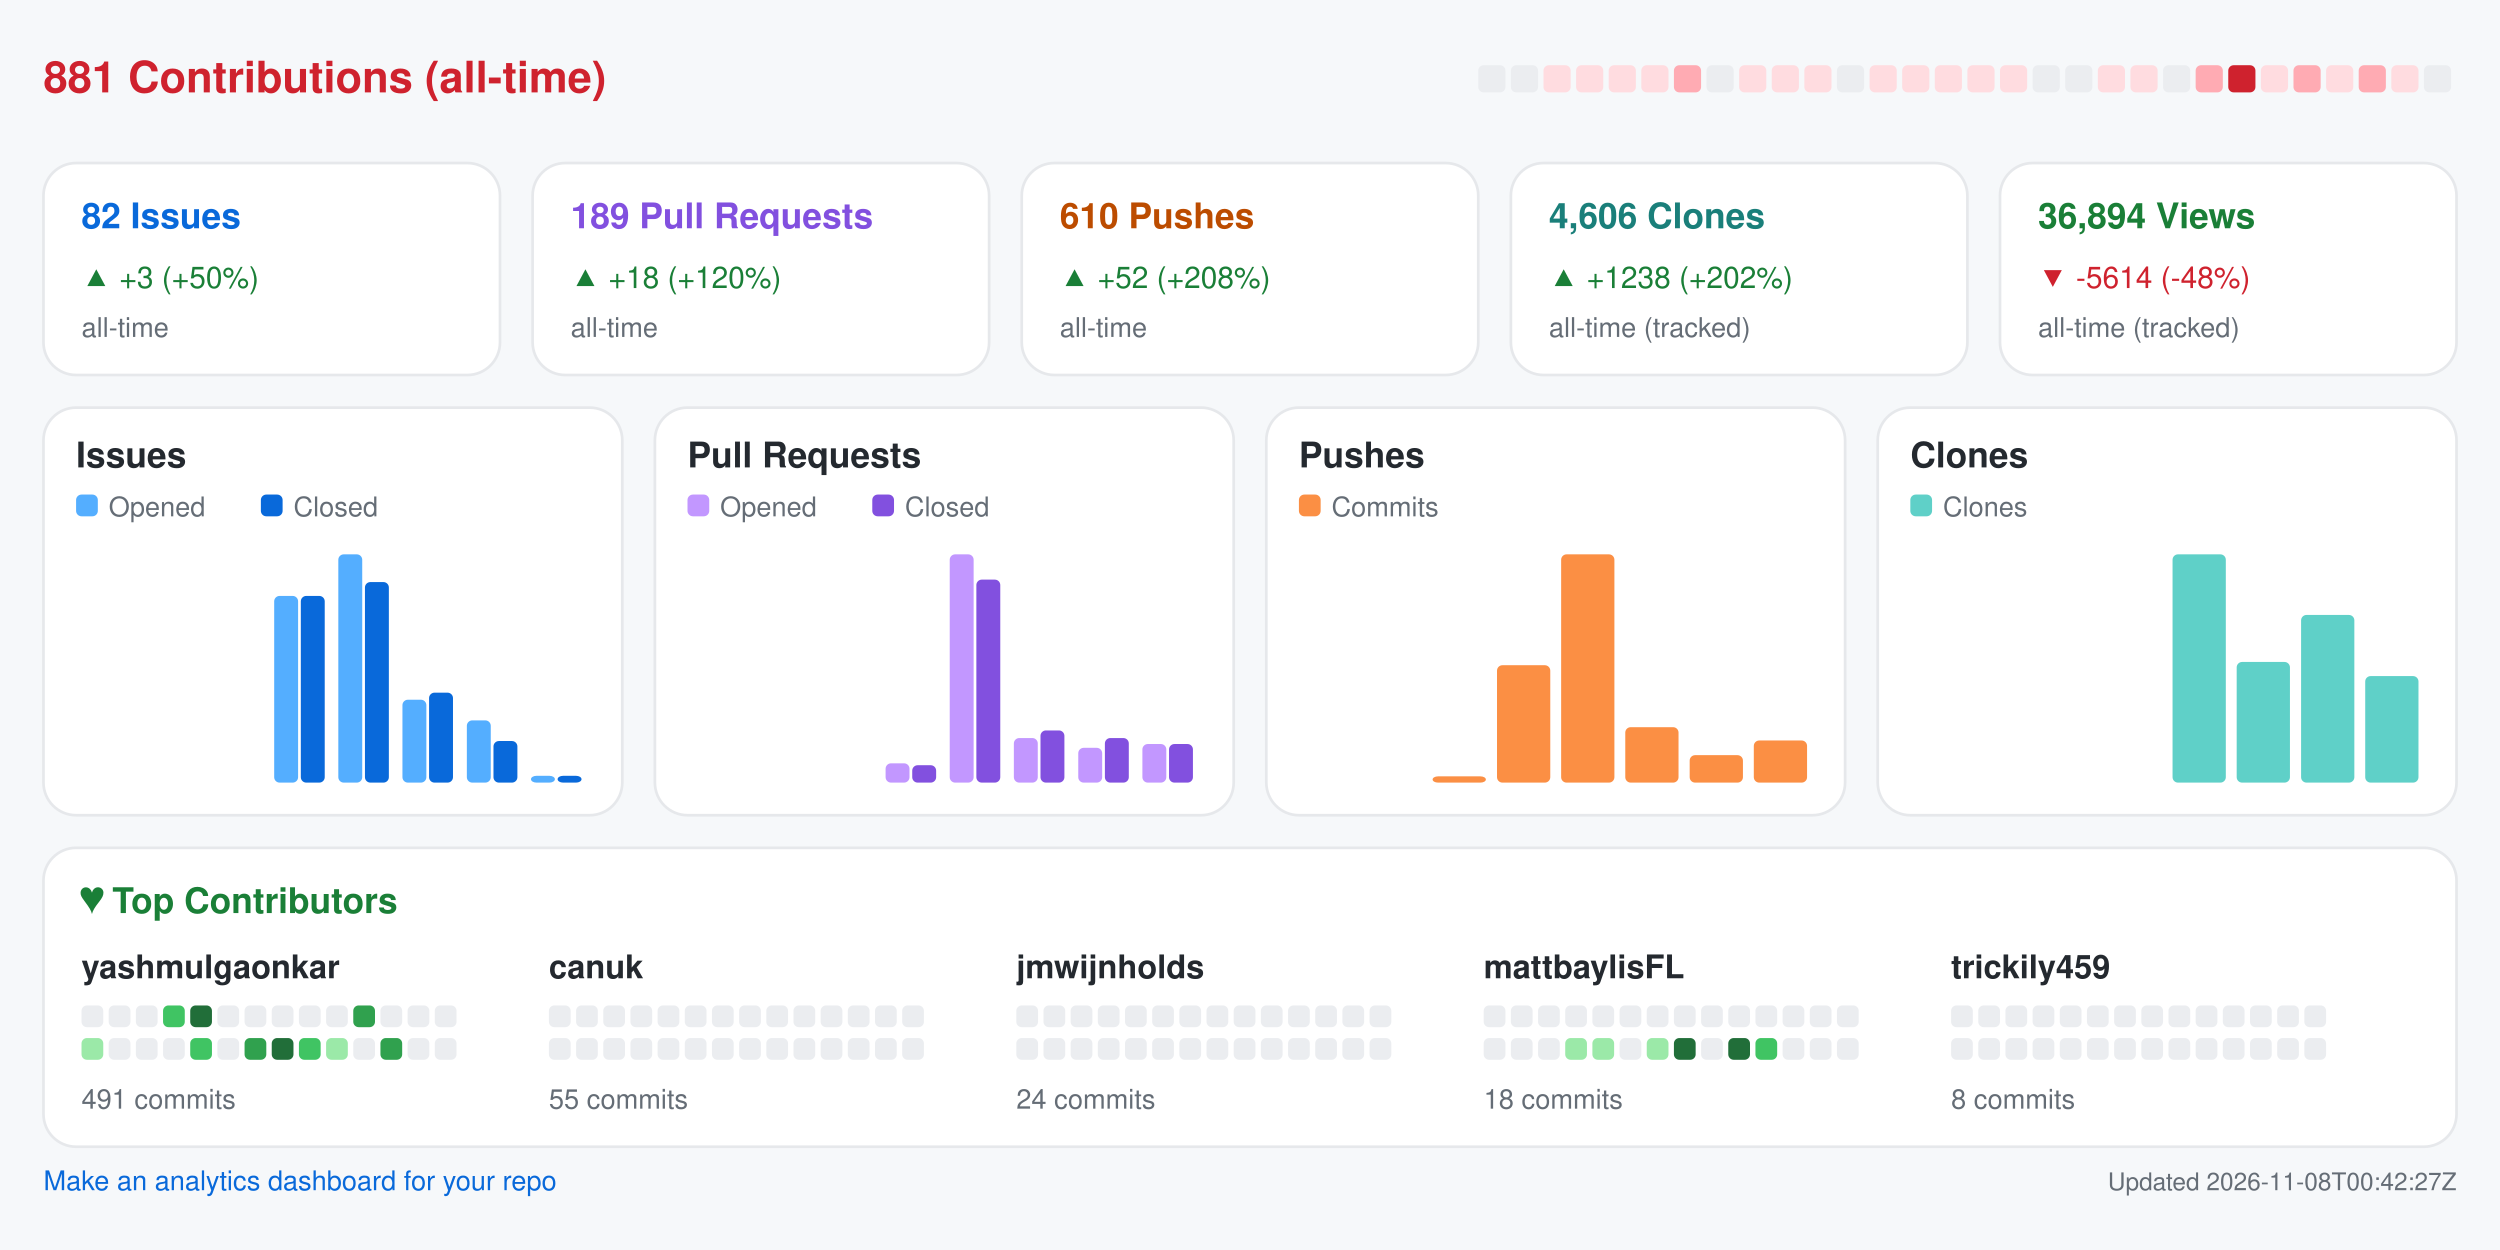
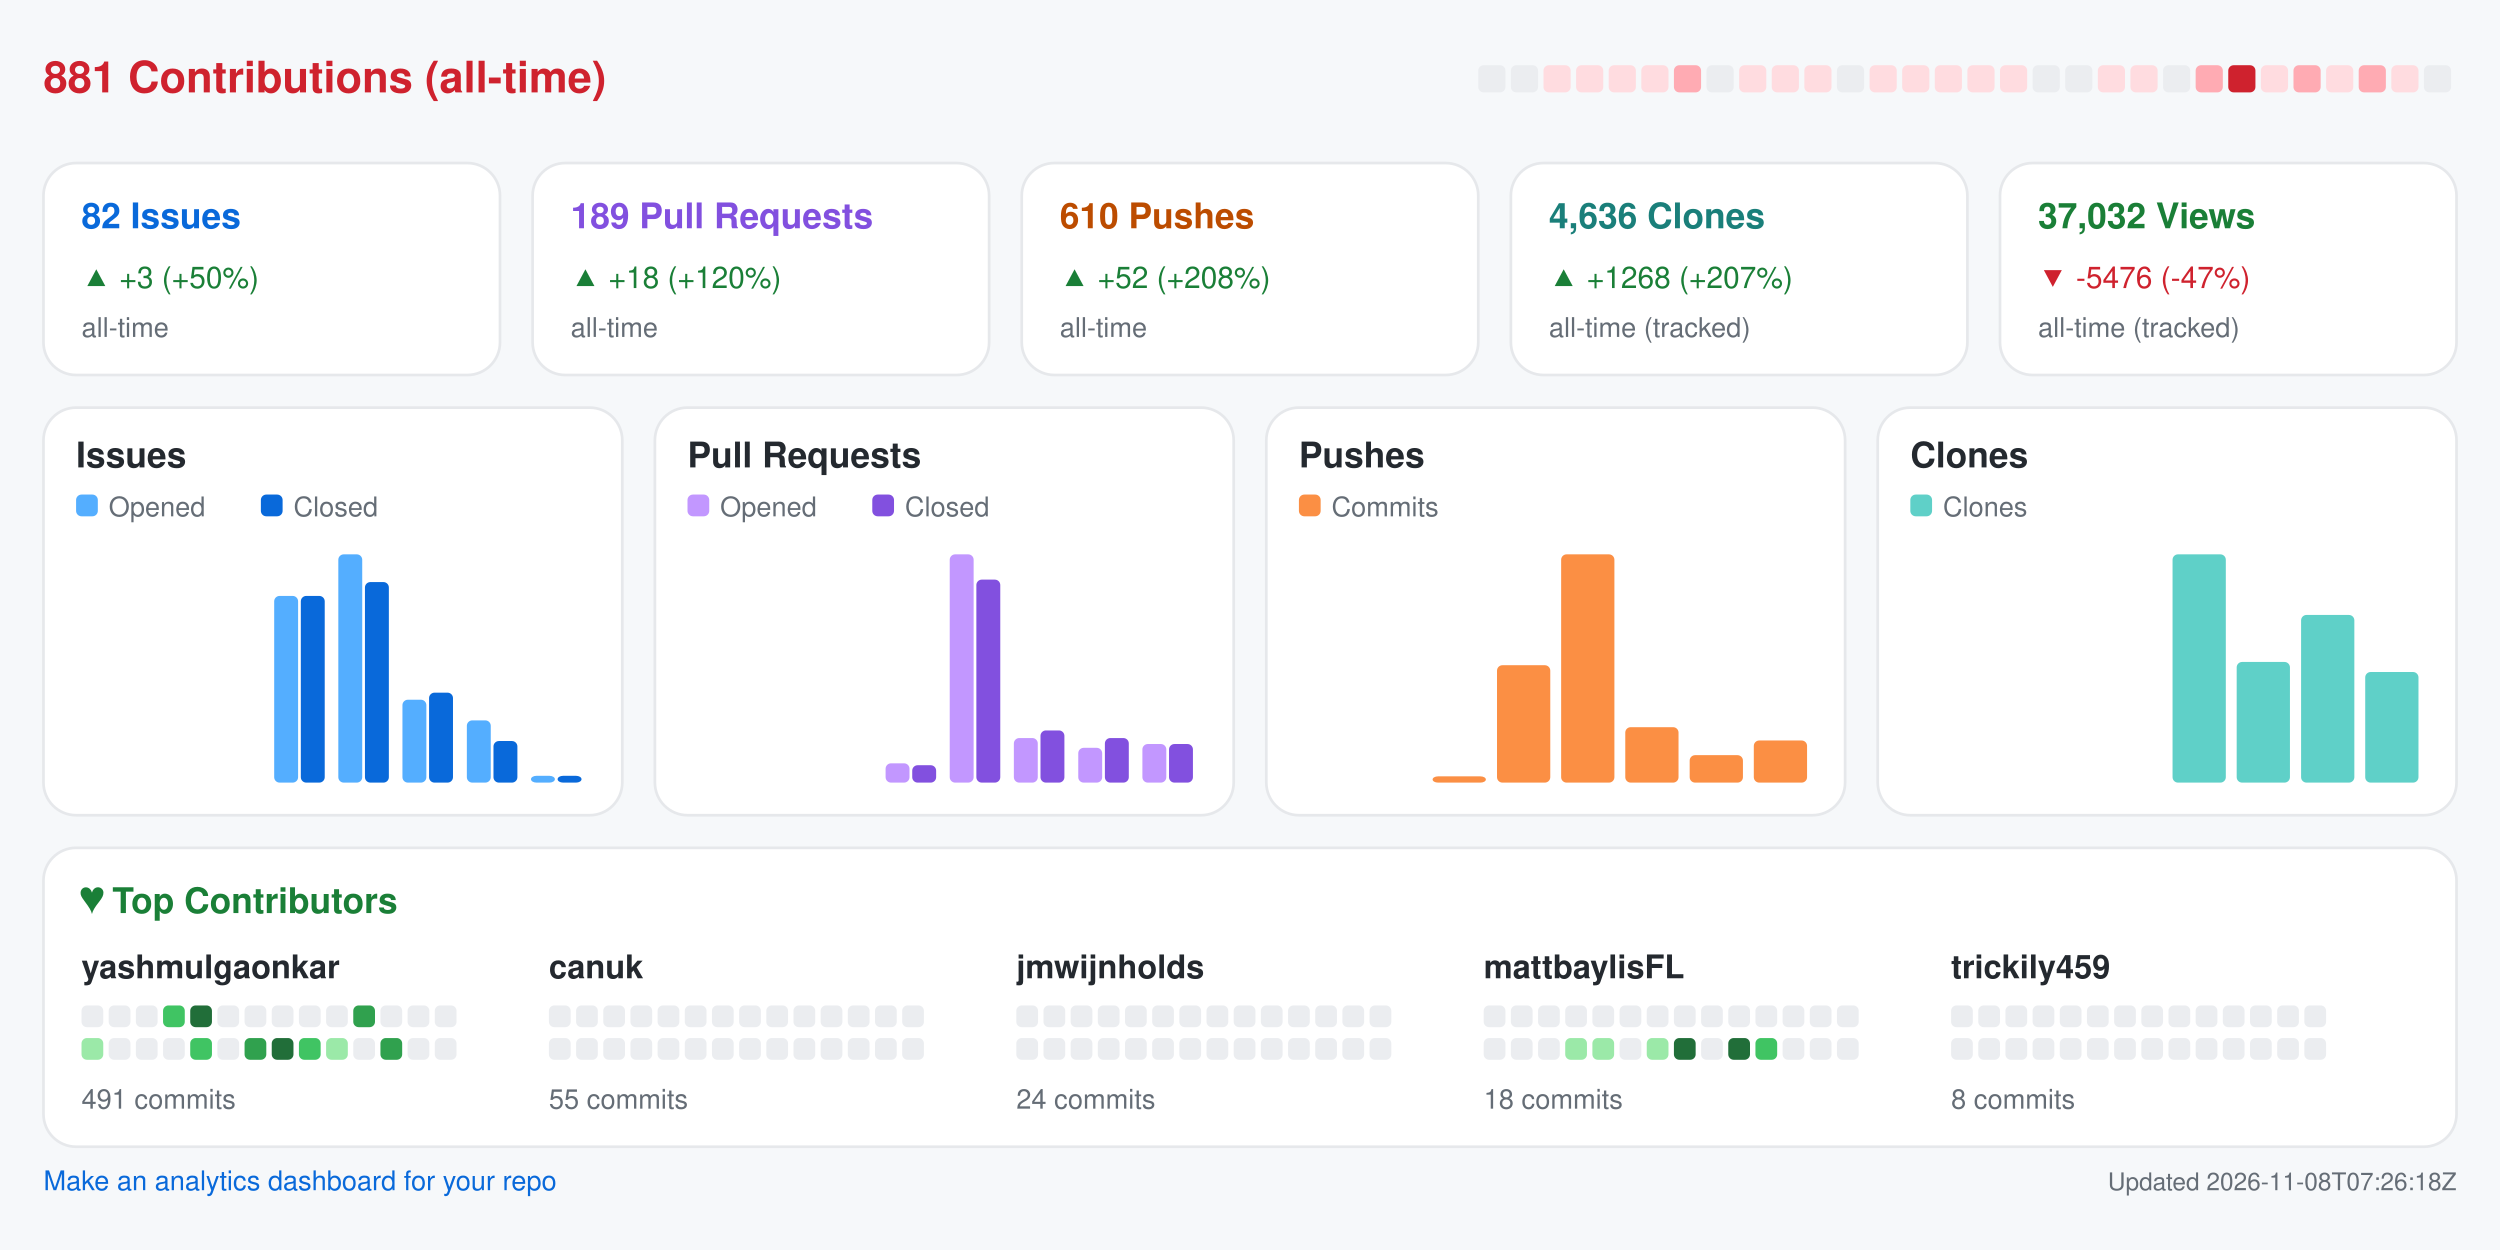
<svg xmlns="http://www.w3.org/2000/svg" width="920" height="460" viewBox="0 0 920 460" role="img" aria-label="Repository analytics for yashmulgaonkar/FlightScnr_Pi">
  <rect x="0.0" y="0.0" width="920.0" height="460.0" rx="0" fill="#f6f8fa" />
  <text x="16.0" y="34.0" fill="#cf222e" font-size="16" font-family="-apple-system,BlinkMacSystemFont,Segoe UI,Helvetica,Arial,sans-serif" font-weight="600" text-anchor="start">881 Contributions (all-time)</text>
  <rect x="544.0" y="24.0" width="10.0" height="10.0" rx="2" fill="#ebedf0" />
  <rect x="556.0" y="24.0" width="10.0" height="10.0" rx="2" fill="#ebedf0" />
  <rect x="568.0" y="24.0" width="10.0" height="10.0" rx="2" fill="#ffdce0" />
  <rect x="580.0" y="24.0" width="10.0" height="10.0" rx="2" fill="#ffdce0" />
  <rect x="592.0" y="24.0" width="10.0" height="10.0" rx="2" fill="#ffdce0" />
  <rect x="604.0" y="24.0" width="10.0" height="10.0" rx="2" fill="#ffdce0" />
  <rect x="616.0" y="24.0" width="10.0" height="10.0" rx="2" fill="#ffabb3" />
  <rect x="628.0" y="24.0" width="10.0" height="10.0" rx="2" fill="#ebedf0" />
  <rect x="640.0" y="24.0" width="10.0" height="10.0" rx="2" fill="#ffdce0" />
  <rect x="652.0" y="24.0" width="10.0" height="10.0" rx="2" fill="#ffdce0" />
  <rect x="664.0" y="24.0" width="10.0" height="10.0" rx="2" fill="#ffdce0" />
  <rect x="676.0" y="24.0" width="10.0" height="10.0" rx="2" fill="#ebedf0" />
  <rect x="688.0" y="24.0" width="10.0" height="10.0" rx="2" fill="#ffdce0" />
  <rect x="700.0" y="24.0" width="10.0" height="10.0" rx="2" fill="#ffdce0" />
  <rect x="712.0" y="24.0" width="10.0" height="10.0" rx="2" fill="#ffdce0" />
  <rect x="724.0" y="24.0" width="10.0" height="10.0" rx="2" fill="#ffdce0" />
  <rect x="736.0" y="24.0" width="10.0" height="10.0" rx="2" fill="#ffdce0" />
  <rect x="748.0" y="24.0" width="10.0" height="10.0" rx="2" fill="#ebedf0" />
  <rect x="760.0" y="24.0" width="10.0" height="10.0" rx="2" fill="#ebedf0" />
  <rect x="772.0" y="24.0" width="10.0" height="10.0" rx="2" fill="#ffdce0" />
  <rect x="784.0" y="24.0" width="10.0" height="10.0" rx="2" fill="#ffdce0" />
  <rect x="796.0" y="24.0" width="10.0" height="10.0" rx="2" fill="#ebedf0" />
  <rect x="808.0" y="24.0" width="10.0" height="10.0" rx="2" fill="#ffabb3" />
  <rect x="820.0" y="24.0" width="10.0" height="10.0" rx="2" fill="#cf222e" />
  <rect x="832.0" y="24.0" width="10.0" height="10.0" rx="2" fill="#ffdce0" />
  <rect x="844.0" y="24.0" width="10.0" height="10.0" rx="2" fill="#ffabb3" />
  <rect x="856.0" y="24.0" width="10.0" height="10.0" rx="2" fill="#ffdce0" />
  <rect x="868.0" y="24.0" width="10.0" height="10.0" rx="2" fill="#ffabb3" />
  <rect x="880.0" y="24.0" width="10.0" height="10.0" rx="2" fill="#ffdce0" />
  <rect x="892.0" y="24.0" width="10.0" height="10.0" rx="2" fill="#ebedf0" />
  <rect x="16.0" y="60.0" width="168.0" height="78.0" rx="12" fill="#ffffff" stroke="#e6e8eb" />
  <text x="30.0" y="84.0" fill="#0969da" font-size="13" font-family="-apple-system,BlinkMacSystemFont,Segoe UI,Helvetica,Arial,sans-serif" font-weight="600" text-anchor="start">82 Issues</text>
  <text x="30.0" y="106.0" fill="#1a7f37" font-size="11" font-family="-apple-system,BlinkMacSystemFont,Segoe UI,Helvetica,Arial,sans-serif" font-weight="400" text-anchor="start">▲ +3 (+50%)</text>
  <text x="30.0" y="124.0" fill="#656d76" font-size="10" font-family="-apple-system,BlinkMacSystemFont,Segoe UI,Helvetica,Arial,sans-serif" font-weight="400" text-anchor="start">all-time</text>
  <rect x="196.0" y="60.0" width="168.0" height="78.0" rx="12" fill="#ffffff" stroke="#e6e8eb" />
  <text x="210.0" y="84.0" fill="#8250df" font-size="13" font-family="-apple-system,BlinkMacSystemFont,Segoe UI,Helvetica,Arial,sans-serif" font-weight="600" text-anchor="start">189 Pull Requests</text>
  <text x="210.0" y="106.0" fill="#1a7f37" font-size="11" font-family="-apple-system,BlinkMacSystemFont,Segoe UI,Helvetica,Arial,sans-serif" font-weight="400" text-anchor="start">▲ +18 (+120%)</text>
  <text x="210.0" y="124.0" fill="#656d76" font-size="10" font-family="-apple-system,BlinkMacSystemFont,Segoe UI,Helvetica,Arial,sans-serif" font-weight="400" text-anchor="start">all-time</text>
  <rect x="376.0" y="60.0" width="168.0" height="78.0" rx="12" fill="#ffffff" stroke="#e6e8eb" />
  <text x="390.0" y="84.0" fill="#bc4c00" font-size="13" font-family="-apple-system,BlinkMacSystemFont,Segoe UI,Helvetica,Arial,sans-serif" font-weight="600" text-anchor="start">610 Pushes</text>
  <text x="390.0" y="106.0" fill="#1a7f37" font-size="11" font-family="-apple-system,BlinkMacSystemFont,Segoe UI,Helvetica,Arial,sans-serif" font-weight="400" text-anchor="start">▲ +52 (+208%)</text>
  <text x="390.0" y="124.0" fill="#656d76" font-size="10" font-family="-apple-system,BlinkMacSystemFont,Segoe UI,Helvetica,Arial,sans-serif" font-weight="400" text-anchor="start">all-time</text>
  <rect x="556.0" y="60.0" width="168.0" height="78.0" rx="12" fill="#ffffff" stroke="#e6e8eb" />
-   <text x="570.0" y="84.0" fill="#1a7f7a" font-size="13" font-family="-apple-system,BlinkMacSystemFont,Segoe UI,Helvetica,Arial,sans-serif" font-weight="600" text-anchor="start">4,606 Clones</text>
-   <text x="570.0" y="106.0" fill="#1a7f37" font-size="11" font-family="-apple-system,BlinkMacSystemFont,Segoe UI,Helvetica,Arial,sans-serif" font-weight="400" text-anchor="start">▲ +1238 (+202%)</text>
+   <text x="570.0" y="84.0" fill="#1a7f7a" font-size="13" font-family="-apple-system,BlinkMacSystemFont,Segoe UI,Helvetica,Arial,sans-serif" font-weight="600" text-anchor="start">4,636 Clones</text>
+   <text x="570.0" y="106.0" fill="#1a7f37" font-size="11" font-family="-apple-system,BlinkMacSystemFont,Segoe UI,Helvetica,Arial,sans-serif" font-weight="400" text-anchor="start">▲ +1268 (+207%)</text>
  <text x="570.0" y="124.0" fill="#656d76" font-size="10" font-family="-apple-system,BlinkMacSystemFont,Segoe UI,Helvetica,Arial,sans-serif" font-weight="400" text-anchor="start">all-time (tracked)</text>
  <rect x="736.0" y="60.0" width="168.0" height="78.0" rx="12" fill="#ffffff" stroke="#e6e8eb" />
-   <text x="750.0" y="84.0" fill="#1a7f37" font-size="13" font-family="-apple-system,BlinkMacSystemFont,Segoe UI,Helvetica,Arial,sans-serif" font-weight="600" text-anchor="start">36,894 Views</text>
-   <text x="750.0" y="106.0" fill="#cf222e" font-size="11" font-family="-apple-system,BlinkMacSystemFont,Segoe UI,Helvetica,Arial,sans-serif" font-weight="400" text-anchor="start">▼ -5614 (-48%)</text>
+   <text x="750.0" y="84.0" fill="#1a7f37" font-size="13" font-family="-apple-system,BlinkMacSystemFont,Segoe UI,Helvetica,Arial,sans-serif" font-weight="600" text-anchor="start">37,032 Views</text>
+   <text x="750.0" y="106.0" fill="#cf222e" font-size="11" font-family="-apple-system,BlinkMacSystemFont,Segoe UI,Helvetica,Arial,sans-serif" font-weight="400" text-anchor="start">▼ -5476 (-47%)</text>
  <text x="750.0" y="124.0" fill="#656d76" font-size="10" font-family="-apple-system,BlinkMacSystemFont,Segoe UI,Helvetica,Arial,sans-serif" font-weight="400" text-anchor="start">all-time (tracked)</text>
  <rect x="16.0" y="150.0" width="213.0" height="150.0" rx="12" fill="#ffffff" stroke="#e6e8eb" />
  <text x="28.0" y="172.0" fill="#24292f" font-size="13" font-family="-apple-system,BlinkMacSystemFont,Segoe UI,Helvetica,Arial,sans-serif" font-weight="600" text-anchor="start">Issues</text>
  <rect x="28.0" y="182.0" width="8.0" height="8.0" rx="2" fill="#54aeff" />
  <text x="40.0" y="190.0" fill="#656d76" font-size="10" font-family="-apple-system,BlinkMacSystemFont,Segoe UI,Helvetica,Arial,sans-serif" font-weight="400" text-anchor="start">Opened</text>
  <rect x="96.0" y="182.0" width="8.0" height="8.0" rx="2" fill="#0969da" />
  <text x="108.0" y="190.0" fill="#656d76" font-size="10" font-family="-apple-system,BlinkMacSystemFont,Segoe UI,Helvetica,Arial,sans-serif" font-weight="400" text-anchor="start">Closed</text>
  <rect x="30.0" y="288.0" width="8.8" height="0.0" rx="2" fill="#54aeff" />
  <rect x="39.8" y="288.0" width="8.8" height="0.0" rx="2" fill="#0969da" />
  <rect x="53.6" y="288.0" width="8.8" height="0.0" rx="2" fill="#54aeff" />
  <rect x="63.4" y="288.0" width="8.8" height="0.0" rx="2" fill="#0969da" />
  <rect x="77.2" y="288.0" width="8.8" height="0.0" rx="2" fill="#54aeff" />
  <rect x="87.1" y="288.0" width="8.8" height="0.0" rx="2" fill="#0969da" />
  <rect x="100.9" y="219.3" width="8.8" height="68.7" rx="2" fill="#54aeff" />
  <rect x="110.7" y="219.3" width="8.8" height="68.7" rx="2" fill="#0969da" />
  <rect x="124.5" y="204.0" width="8.8" height="84.0" rx="2" fill="#54aeff" />
  <rect x="134.3" y="214.2" width="8.8" height="73.8" rx="2" fill="#0969da" />
  <rect x="148.1" y="257.5" width="8.8" height="30.5" rx="2" fill="#54aeff" />
  <rect x="157.9" y="254.9" width="8.8" height="33.1" rx="2" fill="#0969da" />
  <rect x="171.8" y="265.1" width="8.8" height="22.9" rx="2" fill="#54aeff" />
  <rect x="181.6" y="272.7" width="8.8" height="15.3" rx="2" fill="#0969da" />
  <rect x="195.4" y="285.5" width="8.8" height="2.5" rx="2" fill="#54aeff" />
  <rect x="205.2" y="285.5" width="8.8" height="2.5" rx="2" fill="#0969da" />
  <rect x="241.0" y="150.0" width="213.0" height="150.0" rx="12" fill="#ffffff" stroke="#e6e8eb" />
  <text x="253.0" y="172.0" fill="#24292f" font-size="13" font-family="-apple-system,BlinkMacSystemFont,Segoe UI,Helvetica,Arial,sans-serif" font-weight="600" text-anchor="start">Pull Requests</text>
  <rect x="253.0" y="182.0" width="8.0" height="8.0" rx="2" fill="#c297ff" />
  <text x="265.0" y="190.0" fill="#656d76" font-size="10" font-family="-apple-system,BlinkMacSystemFont,Segoe UI,Helvetica,Arial,sans-serif" font-weight="400" text-anchor="start">Opened</text>
  <rect x="321.0" y="182.0" width="8.0" height="8.0" rx="2" fill="#8250df" />
  <text x="333.0" y="190.0" fill="#656d76" font-size="10" font-family="-apple-system,BlinkMacSystemFont,Segoe UI,Helvetica,Arial,sans-serif" font-weight="400" text-anchor="start">Closed</text>
  <rect x="255.0" y="288.0" width="8.8" height="0.0" rx="2" fill="#c297ff" />
  <rect x="264.8" y="288.0" width="8.8" height="0.0" rx="2" fill="#8250df" />
  <rect x="278.6" y="288.0" width="8.8" height="0.0" rx="2" fill="#c297ff" />
  <rect x="288.4" y="288.0" width="8.8" height="0.0" rx="2" fill="#8250df" />
  <rect x="302.2" y="288.0" width="8.8" height="0.0" rx="2" fill="#c297ff" />
  <rect x="312.1" y="288.0" width="8.8" height="0.0" rx="2" fill="#8250df" />
  <rect x="325.9" y="280.9" width="8.8" height="7.1" rx="2" fill="#c297ff" />
  <rect x="335.7" y="281.6" width="8.8" height="6.4" rx="2" fill="#8250df" />
  <rect x="349.5" y="204.0" width="8.8" height="84.0" rx="2" fill="#c297ff" />
  <rect x="359.3" y="213.3" width="8.8" height="74.7" rx="2" fill="#8250df" />
  <rect x="373.1" y="271.6" width="8.8" height="16.4" rx="2" fill="#c297ff" />
  <rect x="382.9" y="268.8" width="8.8" height="19.2" rx="2" fill="#8250df" />
  <rect x="396.8" y="275.2" width="8.8" height="12.8" rx="2" fill="#c297ff" />
  <rect x="406.6" y="271.6" width="8.8" height="16.4" rx="2" fill="#8250df" />
  <rect x="420.4" y="273.8" width="8.8" height="14.2" rx="2" fill="#c297ff" />
  <rect x="430.2" y="273.8" width="8.8" height="14.2" rx="2" fill="#8250df" />
  <rect x="466.0" y="150.0" width="213.0" height="150.0" rx="12" fill="#ffffff" stroke="#e6e8eb" />
  <text x="478.0" y="172.0" fill="#24292f" font-size="13" font-family="-apple-system,BlinkMacSystemFont,Segoe UI,Helvetica,Arial,sans-serif" font-weight="600" text-anchor="start">Pushes</text>
  <rect x="478.0" y="182.0" width="8.0" height="8.0" rx="2" fill="#fb8f44" />
  <text x="490.0" y="190.0" fill="#656d76" font-size="10" font-family="-apple-system,BlinkMacSystemFont,Segoe UI,Helvetica,Arial,sans-serif" font-weight="400" text-anchor="start">Commits</text>
  <rect x="480.0" y="288.0" width="19.6" height="0.0" rx="2" fill="#fb8f44" />
  <rect x="503.6" y="288.0" width="19.6" height="0.0" rx="2" fill="#fb8f44" />
  <rect x="527.2" y="285.7" width="19.6" height="2.3" rx="2" fill="#fb8f44" />
  <rect x="550.9" y="244.8" width="19.6" height="43.2" rx="2" fill="#fb8f44" />
  <rect x="574.5" y="204.0" width="19.6" height="84.0" rx="2" fill="#fb8f44" />
  <rect x="598.1" y="267.6" width="19.6" height="20.4" rx="2" fill="#fb8f44" />
  <rect x="621.8" y="277.9" width="19.6" height="10.1" rx="2" fill="#fb8f44" />
  <rect x="645.4" y="272.5" width="19.6" height="15.5" rx="2" fill="#fb8f44" />
  <rect x="691.0" y="150.0" width="213.0" height="150.0" rx="12" fill="#ffffff" stroke="#e6e8eb" />
  <text x="703.0" y="172.0" fill="#24292f" font-size="13" font-family="-apple-system,BlinkMacSystemFont,Segoe UI,Helvetica,Arial,sans-serif" font-weight="600" text-anchor="start">Clones</text>
  <rect x="703.0" y="182.0" width="8.0" height="8.0" rx="2" fill="#5fd0c8" />
  <text x="715.0" y="190.0" fill="#656d76" font-size="10" font-family="-apple-system,BlinkMacSystemFont,Segoe UI,Helvetica,Arial,sans-serif" font-weight="400" text-anchor="start">Clones</text>
  <rect x="705.0" y="288.0" width="19.6" height="0.0" rx="2" fill="#5fd0c8" />
  <rect x="728.6" y="288.0" width="19.6" height="0.0" rx="2" fill="#5fd0c8" />
  <rect x="752.2" y="288.0" width="19.6" height="0.0" rx="2" fill="#5fd0c8" />
  <rect x="775.9" y="288.0" width="19.6" height="0.0" rx="2" fill="#5fd0c8" />
  <rect x="799.5" y="204.0" width="19.6" height="84.0" rx="2" fill="#5fd0c8" />
  <rect x="823.1" y="243.6" width="19.6" height="44.4" rx="2" fill="#5fd0c8" />
  <rect x="846.8" y="226.3" width="19.6" height="61.7" rx="2" fill="#5fd0c8" />
-   <rect x="870.4" y="248.8" width="19.6" height="39.2" rx="2" fill="#5fd0c8" />
+   <rect x="870.4" y="247.3" width="19.6" height="40.7" rx="2" fill="#5fd0c8" />
  <rect x="16.0" y="312.0" width="888.0" height="110.0" rx="12" fill="#ffffff" stroke="#e6e8eb" />
  <text x="30.0" y="336.0" fill="#1a7f37" font-size="13" font-family="-apple-system,BlinkMacSystemFont,Segoe UI,Helvetica,Arial,sans-serif" font-weight="600" text-anchor="start">♥  Top Contributors</text>
  <text x="30.0" y="360.0" fill="#24292f" font-size="12" font-family="-apple-system,BlinkMacSystemFont,Segoe UI,Helvetica,Arial,sans-serif" font-weight="600" text-anchor="start">yashmulgaonkar</text>
  <rect x="30.0" y="370.0" width="8.0" height="8.0" rx="2" fill="#ebedf0" />
  <rect x="40.0" y="370.0" width="8.0" height="8.0" rx="2" fill="#ebedf0" />
  <rect x="50.0" y="370.0" width="8.0" height="8.0" rx="2" fill="#ebedf0" />
  <rect x="60.0" y="370.0" width="8.0" height="8.0" rx="2" fill="#40c463" />
  <rect x="70.0" y="370.0" width="8.0" height="8.0" rx="2" fill="#216e39" />
  <rect x="80.0" y="370.0" width="8.0" height="8.0" rx="2" fill="#ebedf0" />
  <rect x="90.0" y="370.0" width="8.0" height="8.0" rx="2" fill="#ebedf0" />
  <rect x="100.0" y="370.0" width="8.0" height="8.0" rx="2" fill="#ebedf0" />
  <rect x="110.0" y="370.0" width="8.0" height="8.0" rx="2" fill="#ebedf0" />
  <rect x="120.0" y="370.0" width="8.0" height="8.0" rx="2" fill="#ebedf0" />
  <rect x="130.0" y="370.0" width="8.0" height="8.0" rx="2" fill="#30a14e" />
  <rect x="140.0" y="370.0" width="8.0" height="8.0" rx="2" fill="#ebedf0" />
  <rect x="150.0" y="370.0" width="8.0" height="8.0" rx="2" fill="#ebedf0" />
  <rect x="160.0" y="370.0" width="8.0" height="8.0" rx="2" fill="#ebedf0" />
  <rect x="30.0" y="382.0" width="8.0" height="8.0" rx="2" fill="#9be9a8" />
  <rect x="40.0" y="382.0" width="8.0" height="8.0" rx="2" fill="#ebedf0" />
  <rect x="50.0" y="382.0" width="8.0" height="8.0" rx="2" fill="#ebedf0" />
  <rect x="60.0" y="382.0" width="8.0" height="8.0" rx="2" fill="#ebedf0" />
  <rect x="70.0" y="382.0" width="8.0" height="8.0" rx="2" fill="#40c463" />
  <rect x="80.0" y="382.0" width="8.0" height="8.0" rx="2" fill="#ebedf0" />
  <rect x="90.0" y="382.0" width="8.0" height="8.0" rx="2" fill="#30a14e" />
  <rect x="100.0" y="382.0" width="8.0" height="8.0" rx="2" fill="#216e39" />
  <rect x="110.0" y="382.0" width="8.0" height="8.0" rx="2" fill="#40c463" />
  <rect x="120.0" y="382.0" width="8.0" height="8.0" rx="2" fill="#9be9a8" />
  <rect x="130.0" y="382.0" width="8.0" height="8.0" rx="2" fill="#ebedf0" />
  <rect x="140.0" y="382.0" width="8.0" height="8.0" rx="2" fill="#30a14e" />
  <rect x="150.0" y="382.0" width="8.0" height="8.0" rx="2" fill="#ebedf0" />
  <rect x="160.0" y="382.0" width="8.0" height="8.0" rx="2" fill="#ebedf0" />
  <text x="30.0" y="408.0" fill="#656d76" font-size="10" font-family="-apple-system,BlinkMacSystemFont,Segoe UI,Helvetica,Arial,sans-serif" font-weight="400" text-anchor="start">491 commits</text>
  <text x="202.0" y="360.0" fill="#24292f" font-size="12" font-family="-apple-system,BlinkMacSystemFont,Segoe UI,Helvetica,Arial,sans-serif" font-weight="600" text-anchor="start">canuk</text>
  <rect x="202.0" y="370.0" width="8.0" height="8.0" rx="2" fill="#ebedf0" />
  <rect x="212.0" y="370.0" width="8.0" height="8.0" rx="2" fill="#ebedf0" />
  <rect x="222.0" y="370.0" width="8.0" height="8.0" rx="2" fill="#ebedf0" />
  <rect x="232.0" y="370.0" width="8.0" height="8.0" rx="2" fill="#ebedf0" />
  <rect x="242.0" y="370.0" width="8.0" height="8.0" rx="2" fill="#ebedf0" />
  <rect x="252.0" y="370.0" width="8.0" height="8.0" rx="2" fill="#ebedf0" />
  <rect x="262.0" y="370.0" width="8.0" height="8.0" rx="2" fill="#ebedf0" />
  <rect x="272.0" y="370.0" width="8.0" height="8.0" rx="2" fill="#ebedf0" />
  <rect x="282.0" y="370.0" width="8.0" height="8.0" rx="2" fill="#ebedf0" />
  <rect x="292.0" y="370.0" width="8.0" height="8.0" rx="2" fill="#ebedf0" />
  <rect x="302.0" y="370.0" width="8.0" height="8.0" rx="2" fill="#ebedf0" />
  <rect x="312.0" y="370.0" width="8.0" height="8.0" rx="2" fill="#ebedf0" />
  <rect x="322.0" y="370.0" width="8.0" height="8.0" rx="2" fill="#ebedf0" />
  <rect x="332.0" y="370.0" width="8.0" height="8.0" rx="2" fill="#ebedf0" />
  <rect x="202.0" y="382.0" width="8.0" height="8.0" rx="2" fill="#ebedf0" />
  <rect x="212.0" y="382.0" width="8.0" height="8.0" rx="2" fill="#ebedf0" />
  <rect x="222.0" y="382.0" width="8.0" height="8.0" rx="2" fill="#ebedf0" />
  <rect x="232.0" y="382.0" width="8.0" height="8.0" rx="2" fill="#ebedf0" />
  <rect x="242.0" y="382.0" width="8.0" height="8.0" rx="2" fill="#ebedf0" />
  <rect x="252.0" y="382.0" width="8.0" height="8.0" rx="2" fill="#ebedf0" />
  <rect x="262.0" y="382.0" width="8.0" height="8.0" rx="2" fill="#ebedf0" />
  <rect x="272.0" y="382.0" width="8.0" height="8.0" rx="2" fill="#ebedf0" />
  <rect x="282.0" y="382.0" width="8.0" height="8.0" rx="2" fill="#ebedf0" />
  <rect x="292.0" y="382.0" width="8.0" height="8.0" rx="2" fill="#ebedf0" />
  <rect x="302.0" y="382.0" width="8.0" height="8.0" rx="2" fill="#ebedf0" />
  <rect x="312.0" y="382.0" width="8.0" height="8.0" rx="2" fill="#ebedf0" />
  <rect x="322.0" y="382.0" width="8.0" height="8.0" rx="2" fill="#ebedf0" />
  <rect x="332.0" y="382.0" width="8.0" height="8.0" rx="2" fill="#ebedf0" />
  <text x="202.0" y="408.0" fill="#656d76" font-size="10" font-family="-apple-system,BlinkMacSystemFont,Segoe UI,Helvetica,Arial,sans-serif" font-weight="400" text-anchor="start">55 commits</text>
  <text x="374.0" y="360.0" fill="#24292f" font-size="12" font-family="-apple-system,BlinkMacSystemFont,Segoe UI,Helvetica,Arial,sans-serif" font-weight="600" text-anchor="start">jmwijnholds</text>
  <rect x="374.0" y="370.0" width="8.0" height="8.0" rx="2" fill="#ebedf0" />
  <rect x="384.0" y="370.0" width="8.0" height="8.0" rx="2" fill="#ebedf0" />
  <rect x="394.0" y="370.0" width="8.0" height="8.0" rx="2" fill="#ebedf0" />
  <rect x="404.0" y="370.0" width="8.0" height="8.0" rx="2" fill="#ebedf0" />
  <rect x="414.0" y="370.0" width="8.0" height="8.0" rx="2" fill="#ebedf0" />
  <rect x="424.0" y="370.0" width="8.0" height="8.0" rx="2" fill="#ebedf0" />
  <rect x="434.0" y="370.0" width="8.0" height="8.0" rx="2" fill="#ebedf0" />
  <rect x="444.0" y="370.0" width="8.0" height="8.0" rx="2" fill="#ebedf0" />
  <rect x="454.0" y="370.0" width="8.0" height="8.0" rx="2" fill="#ebedf0" />
  <rect x="464.0" y="370.0" width="8.0" height="8.0" rx="2" fill="#ebedf0" />
  <rect x="474.0" y="370.0" width="8.0" height="8.0" rx="2" fill="#ebedf0" />
  <rect x="484.0" y="370.0" width="8.0" height="8.0" rx="2" fill="#ebedf0" />
  <rect x="494.0" y="370.0" width="8.0" height="8.0" rx="2" fill="#ebedf0" />
  <rect x="504.0" y="370.0" width="8.0" height="8.0" rx="2" fill="#ebedf0" />
  <rect x="374.0" y="382.0" width="8.0" height="8.0" rx="2" fill="#ebedf0" />
  <rect x="384.0" y="382.0" width="8.0" height="8.0" rx="2" fill="#ebedf0" />
  <rect x="394.0" y="382.0" width="8.0" height="8.0" rx="2" fill="#ebedf0" />
  <rect x="404.0" y="382.0" width="8.0" height="8.0" rx="2" fill="#ebedf0" />
  <rect x="414.0" y="382.0" width="8.0" height="8.0" rx="2" fill="#ebedf0" />
  <rect x="424.0" y="382.0" width="8.0" height="8.0" rx="2" fill="#ebedf0" />
  <rect x="434.0" y="382.0" width="8.0" height="8.0" rx="2" fill="#ebedf0" />
  <rect x="444.0" y="382.0" width="8.0" height="8.0" rx="2" fill="#ebedf0" />
  <rect x="454.0" y="382.0" width="8.0" height="8.0" rx="2" fill="#ebedf0" />
  <rect x="464.0" y="382.0" width="8.0" height="8.0" rx="2" fill="#ebedf0" />
  <rect x="474.0" y="382.0" width="8.0" height="8.0" rx="2" fill="#ebedf0" />
  <rect x="484.0" y="382.0" width="8.0" height="8.0" rx="2" fill="#ebedf0" />
  <rect x="494.0" y="382.0" width="8.0" height="8.0" rx="2" fill="#ebedf0" />
  <rect x="504.0" y="382.0" width="8.0" height="8.0" rx="2" fill="#ebedf0" />
  <text x="374.0" y="408.0" fill="#656d76" font-size="10" font-family="-apple-system,BlinkMacSystemFont,Segoe UI,Helvetica,Arial,sans-serif" font-weight="400" text-anchor="start">24 commits</text>
  <text x="546.0" y="360.0" fill="#24292f" font-size="12" font-family="-apple-system,BlinkMacSystemFont,Segoe UI,Helvetica,Arial,sans-serif" font-weight="600" text-anchor="start">mattbaylisFL</text>
  <rect x="546.0" y="370.0" width="8.0" height="8.0" rx="2" fill="#ebedf0" />
  <rect x="556.0" y="370.0" width="8.0" height="8.0" rx="2" fill="#ebedf0" />
  <rect x="566.0" y="370.0" width="8.0" height="8.0" rx="2" fill="#ebedf0" />
  <rect x="576.0" y="370.0" width="8.0" height="8.0" rx="2" fill="#ebedf0" />
  <rect x="586.0" y="370.0" width="8.0" height="8.0" rx="2" fill="#ebedf0" />
  <rect x="596.0" y="370.0" width="8.0" height="8.0" rx="2" fill="#ebedf0" />
  <rect x="606.0" y="370.0" width="8.0" height="8.0" rx="2" fill="#ebedf0" />
  <rect x="616.0" y="370.0" width="8.0" height="8.0" rx="2" fill="#ebedf0" />
  <rect x="626.0" y="370.0" width="8.0" height="8.0" rx="2" fill="#ebedf0" />
  <rect x="636.0" y="370.0" width="8.0" height="8.0" rx="2" fill="#ebedf0" />
  <rect x="646.0" y="370.0" width="8.0" height="8.0" rx="2" fill="#ebedf0" />
  <rect x="656.0" y="370.0" width="8.0" height="8.0" rx="2" fill="#ebedf0" />
  <rect x="666.0" y="370.0" width="8.0" height="8.0" rx="2" fill="#ebedf0" />
  <rect x="676.0" y="370.0" width="8.0" height="8.0" rx="2" fill="#ebedf0" />
  <rect x="546.0" y="382.0" width="8.0" height="8.0" rx="2" fill="#ebedf0" />
  <rect x="556.0" y="382.0" width="8.0" height="8.0" rx="2" fill="#ebedf0" />
  <rect x="566.0" y="382.0" width="8.0" height="8.0" rx="2" fill="#ebedf0" />
  <rect x="576.0" y="382.0" width="8.0" height="8.0" rx="2" fill="#9be9a8" />
  <rect x="586.0" y="382.0" width="8.0" height="8.0" rx="2" fill="#9be9a8" />
  <rect x="596.0" y="382.0" width="8.0" height="8.0" rx="2" fill="#ebedf0" />
  <rect x="606.0" y="382.0" width="8.0" height="8.0" rx="2" fill="#9be9a8" />
  <rect x="616.0" y="382.0" width="8.0" height="8.0" rx="2" fill="#216e39" />
  <rect x="626.0" y="382.0" width="8.0" height="8.0" rx="2" fill="#ebedf0" />
  <rect x="636.0" y="382.0" width="8.0" height="8.0" rx="2" fill="#216e39" />
  <rect x="646.0" y="382.0" width="8.0" height="8.0" rx="2" fill="#40c463" />
  <rect x="656.0" y="382.0" width="8.0" height="8.0" rx="2" fill="#ebedf0" />
  <rect x="666.0" y="382.0" width="8.0" height="8.0" rx="2" fill="#ebedf0" />
  <rect x="676.0" y="382.0" width="8.0" height="8.0" rx="2" fill="#ebedf0" />
  <text x="546.0" y="408.0" fill="#656d76" font-size="10" font-family="-apple-system,BlinkMacSystemFont,Segoe UI,Helvetica,Arial,sans-serif" font-weight="400" text-anchor="start">18 commits</text>
  <text x="718.0" y="360.0" fill="#24292f" font-size="12" font-family="-apple-system,BlinkMacSystemFont,Segoe UI,Helvetica,Arial,sans-serif" font-weight="600" text-anchor="start">trickily459</text>
  <rect x="718.0" y="370.0" width="8.0" height="8.0" rx="2" fill="#ebedf0" />
  <rect x="728.0" y="370.0" width="8.0" height="8.0" rx="2" fill="#ebedf0" />
  <rect x="738.0" y="370.0" width="8.0" height="8.0" rx="2" fill="#ebedf0" />
  <rect x="748.0" y="370.0" width="8.0" height="8.0" rx="2" fill="#ebedf0" />
  <rect x="758.0" y="370.0" width="8.0" height="8.0" rx="2" fill="#ebedf0" />
  <rect x="768.0" y="370.0" width="8.0" height="8.0" rx="2" fill="#ebedf0" />
  <rect x="778.0" y="370.0" width="8.0" height="8.0" rx="2" fill="#ebedf0" />
  <rect x="788.0" y="370.0" width="8.0" height="8.0" rx="2" fill="#ebedf0" />
  <rect x="798.0" y="370.0" width="8.0" height="8.0" rx="2" fill="#ebedf0" />
  <rect x="808.0" y="370.0" width="8.0" height="8.0" rx="2" fill="#ebedf0" />
  <rect x="818.0" y="370.0" width="8.0" height="8.0" rx="2" fill="#ebedf0" />
  <rect x="828.0" y="370.0" width="8.0" height="8.0" rx="2" fill="#ebedf0" />
  <rect x="838.0" y="370.0" width="8.0" height="8.0" rx="2" fill="#ebedf0" />
  <rect x="848.0" y="370.0" width="8.0" height="8.0" rx="2" fill="#ebedf0" />
  <rect x="718.0" y="382.0" width="8.0" height="8.0" rx="2" fill="#ebedf0" />
  <rect x="728.0" y="382.0" width="8.0" height="8.0" rx="2" fill="#ebedf0" />
  <rect x="738.0" y="382.0" width="8.0" height="8.0" rx="2" fill="#ebedf0" />
  <rect x="748.0" y="382.0" width="8.0" height="8.0" rx="2" fill="#ebedf0" />
  <rect x="758.0" y="382.0" width="8.0" height="8.0" rx="2" fill="#ebedf0" />
  <rect x="768.0" y="382.0" width="8.0" height="8.0" rx="2" fill="#ebedf0" />
  <rect x="778.0" y="382.0" width="8.0" height="8.0" rx="2" fill="#ebedf0" />
  <rect x="788.0" y="382.0" width="8.0" height="8.0" rx="2" fill="#ebedf0" />
  <rect x="798.0" y="382.0" width="8.0" height="8.0" rx="2" fill="#ebedf0" />
  <rect x="808.0" y="382.0" width="8.0" height="8.0" rx="2" fill="#ebedf0" />
  <rect x="818.0" y="382.0" width="8.0" height="8.0" rx="2" fill="#ebedf0" />
  <rect x="828.0" y="382.0" width="8.0" height="8.0" rx="2" fill="#ebedf0" />
  <rect x="838.0" y="382.0" width="8.0" height="8.0" rx="2" fill="#ebedf0" />
  <rect x="848.0" y="382.0" width="8.0" height="8.0" rx="2" fill="#ebedf0" />
  <text x="718.0" y="408.0" fill="#656d76" font-size="10" font-family="-apple-system,BlinkMacSystemFont,Segoe UI,Helvetica,Arial,sans-serif" font-weight="400" text-anchor="start">8 commits</text>
  <a href="https://github.com/yashmulgaonkar/repo-analytics" target="_blank" rel="noopener noreferrer">
    <text x="16.0" y="438.0" fill="#0969da" font-size="10" font-family="-apple-system,BlinkMacSystemFont,Segoe UI,Helvetica,Arial,sans-serif" font-weight="400" text-anchor="start">Make an analytics dashboard for your repo</text>
  </a>
-   <text x="904.0" y="438.0" fill="#656d76" font-size="9" font-family="-apple-system,BlinkMacSystemFont,Segoe UI,Helvetica,Arial,sans-serif" font-weight="400" text-anchor="end">Updated 2026-11-08T00:42:27Z</text>
+   <text x="904.0" y="438.0" fill="#656d76" font-size="9" font-family="-apple-system,BlinkMacSystemFont,Segoe UI,Helvetica,Arial,sans-serif" font-weight="400" text-anchor="end">Updated 2026-11-08T07:26:18Z</text>
</svg>
